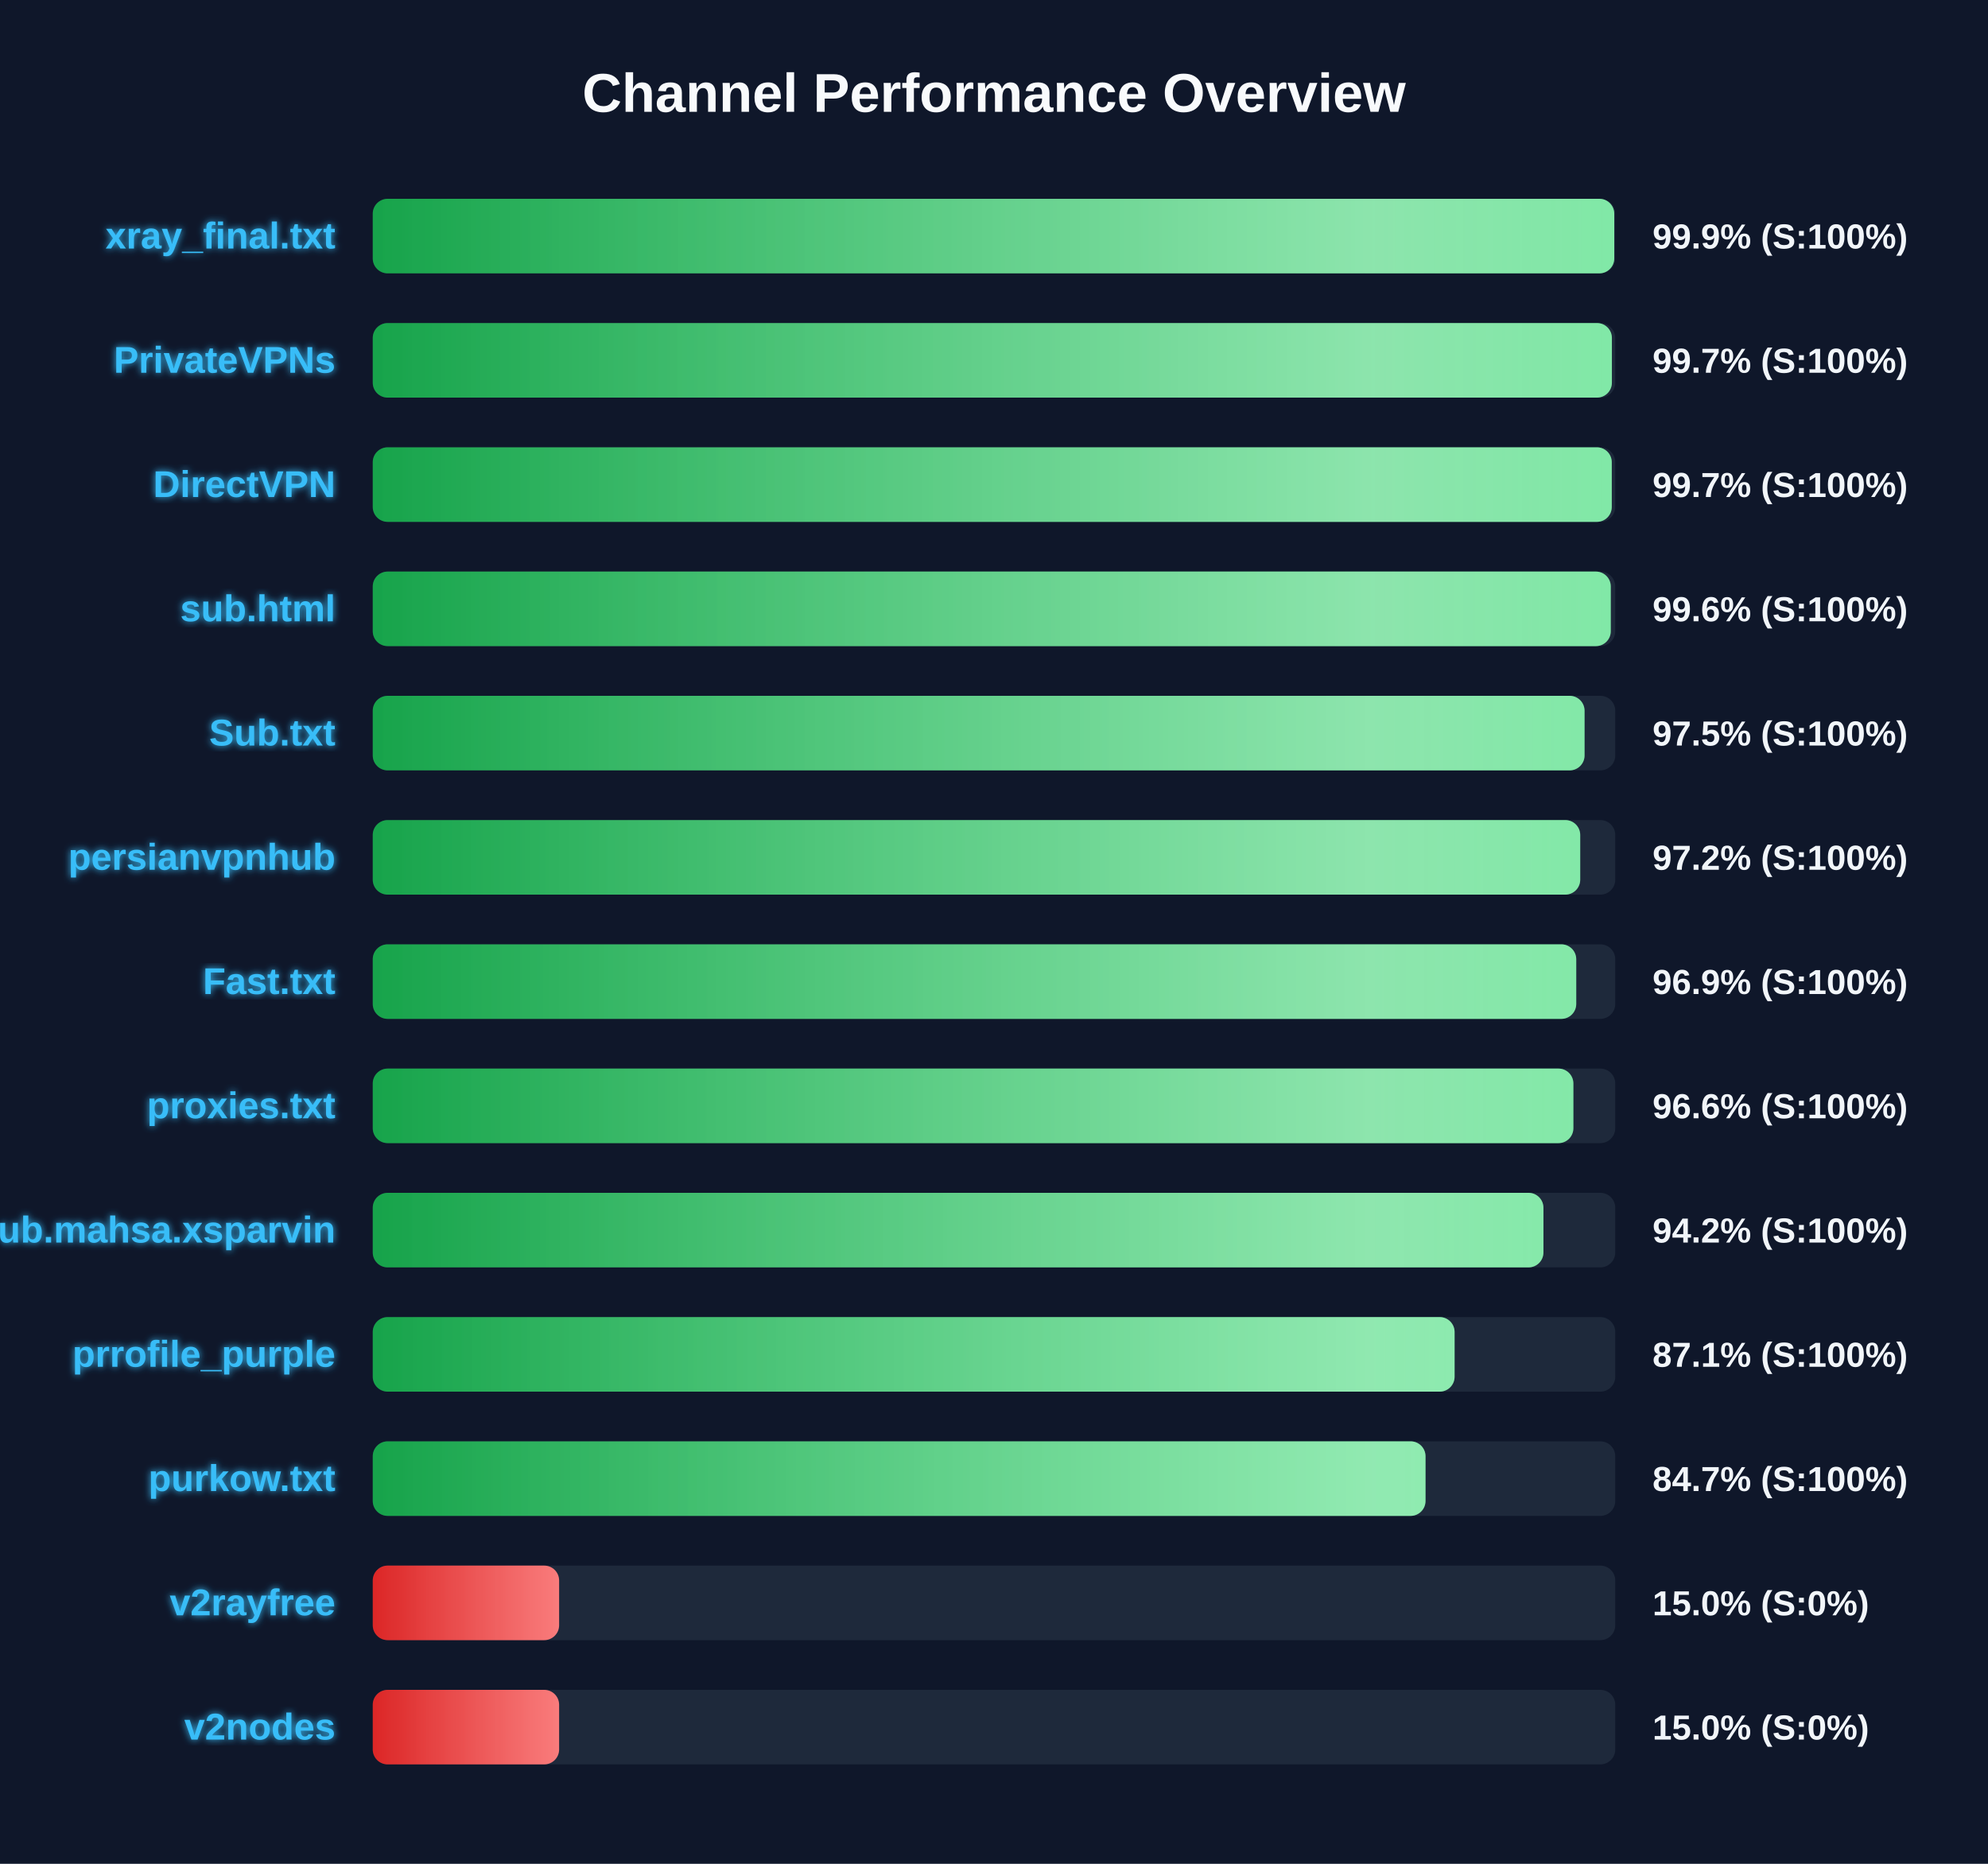
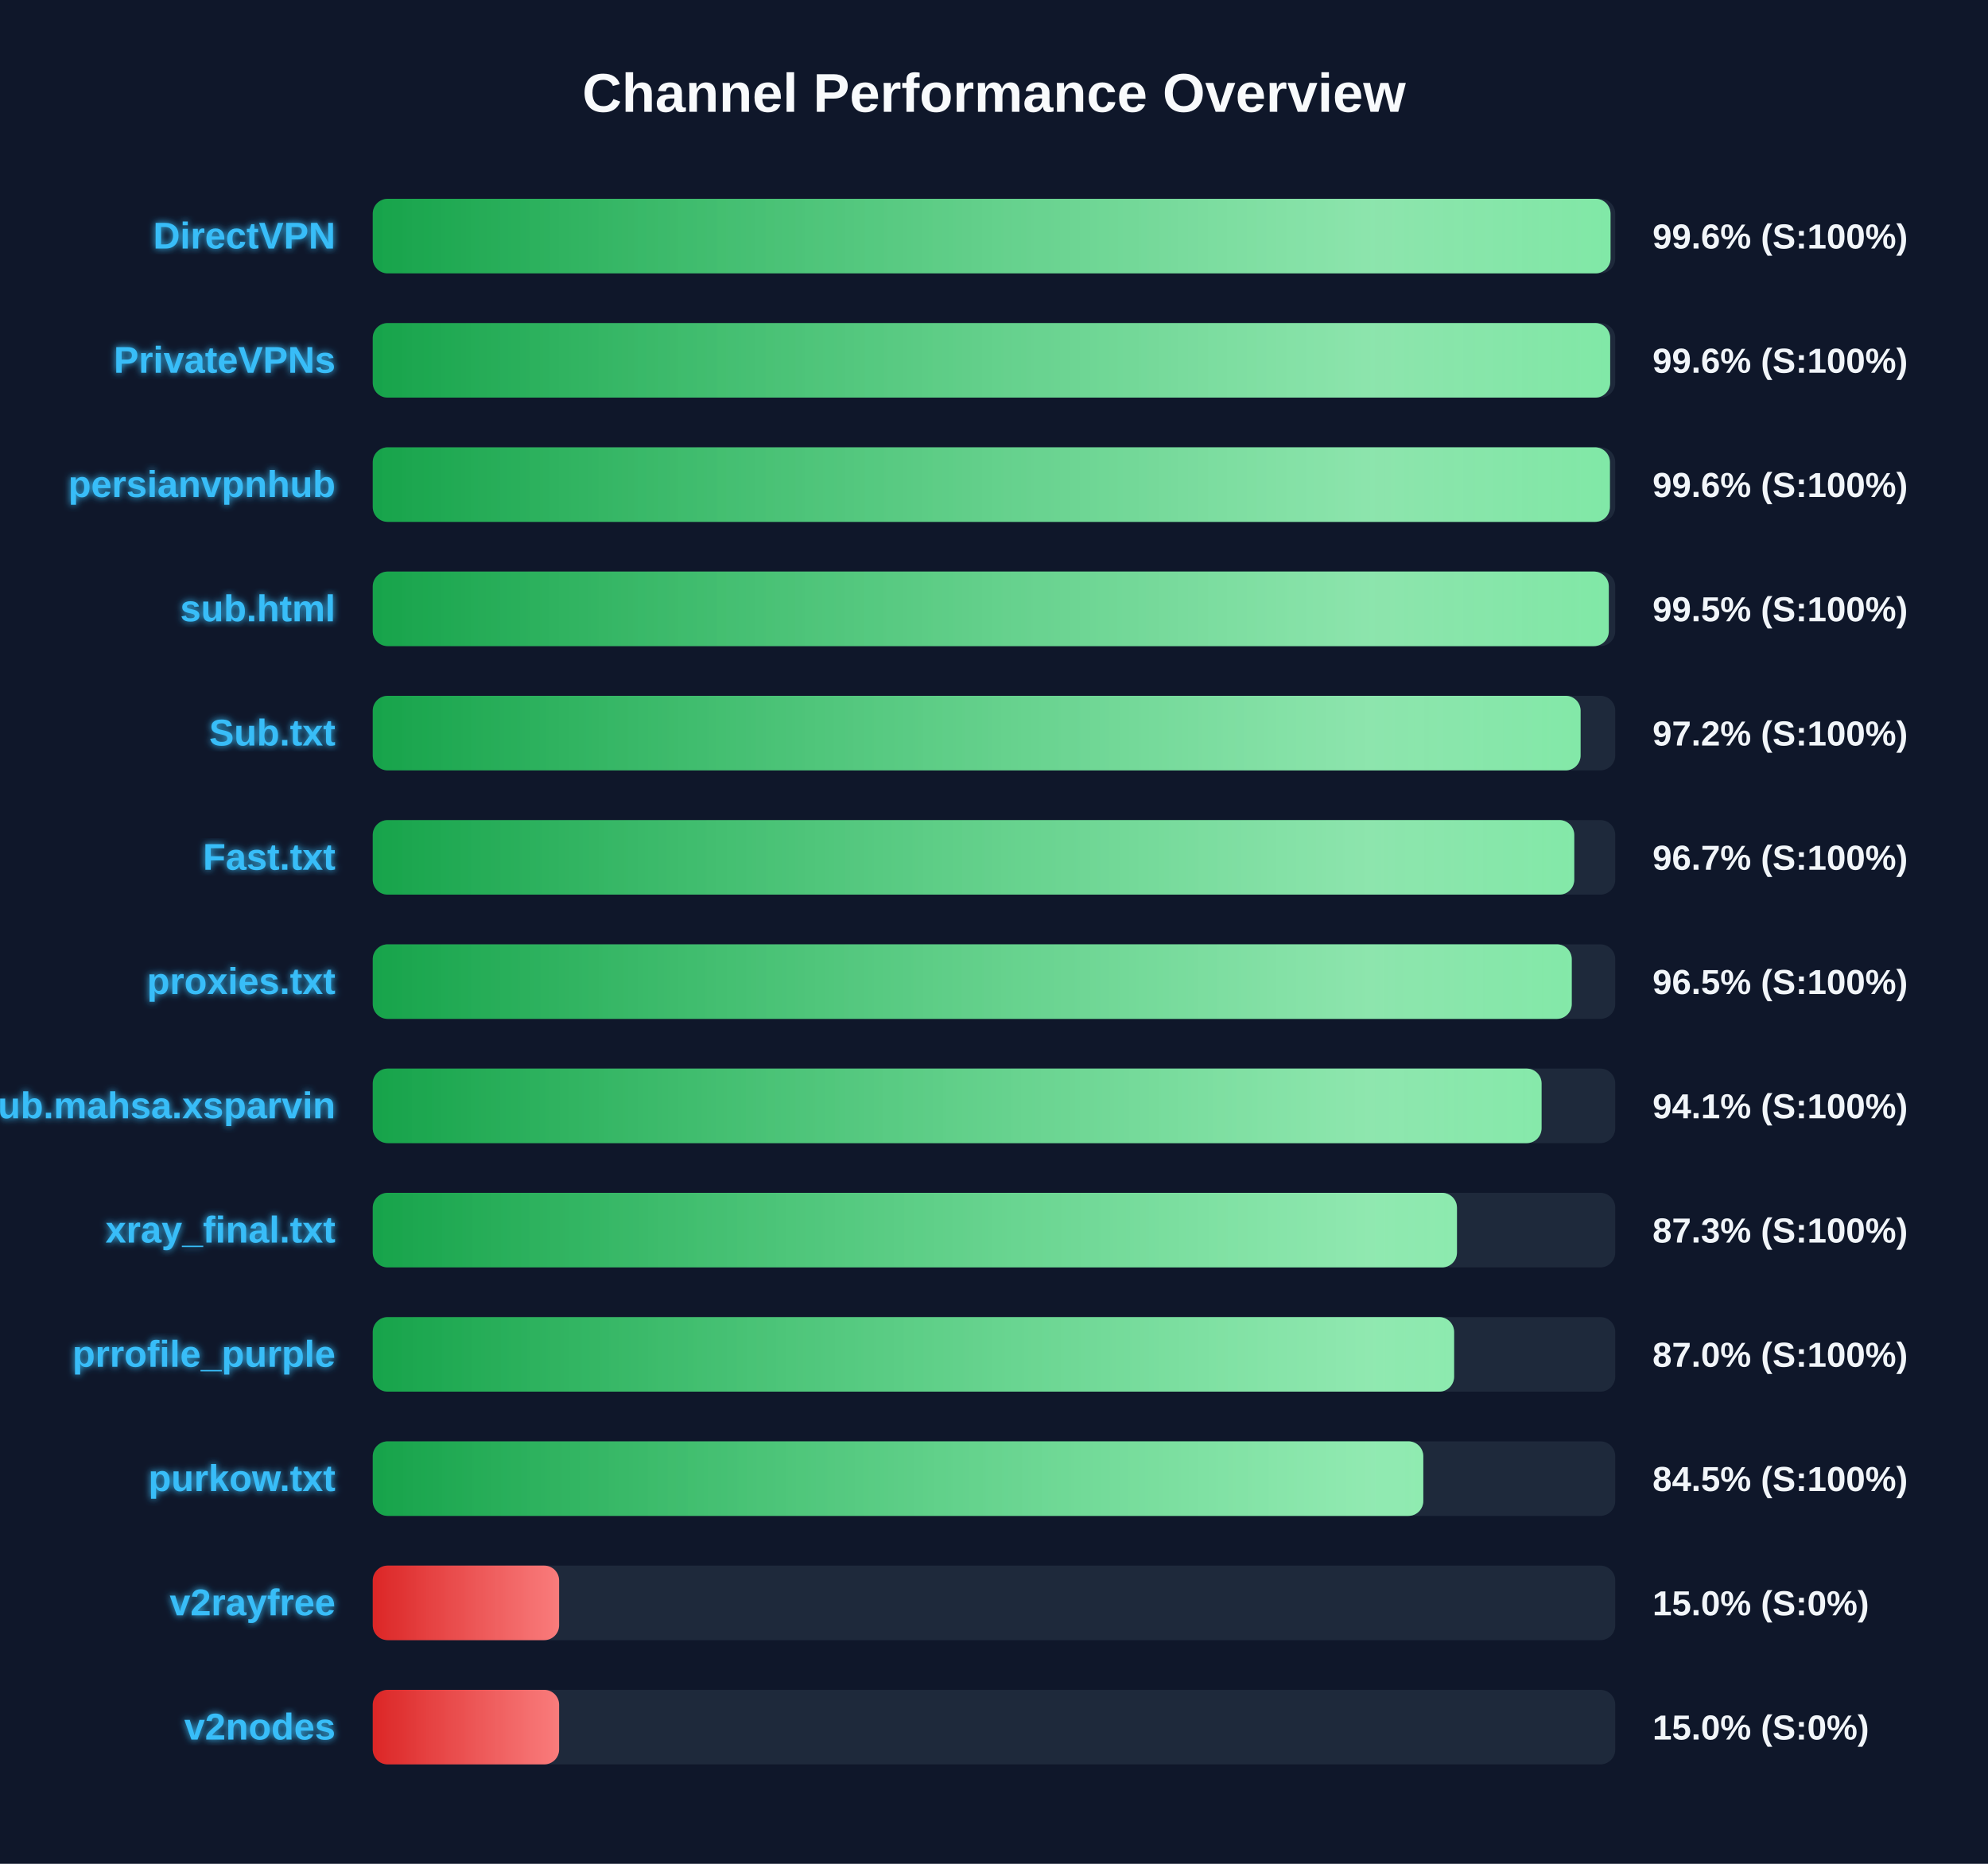
<svg xmlns="http://www.w3.org/2000/svg" width="800" height="750" version="1.1">
  <defs>
    <linearGradient id="grad-green" x1="0%" y1="0%" x2="100%" y2="0%">
      <stop offset="0%" stop-color="#16a34a" />
      <stop offset="100%" stop-color="#4ade80" />
    </linearGradient>
    <linearGradient id="grad-yellow" x1="0%" y1="0%" x2="100%" y2="0%">
      <stop offset="0%" stop-color="#ca8a04" />
      <stop offset="100%" stop-color="#fde047" />
    </linearGradient>
    <linearGradient id="grad-red" x1="0%" y1="0%" x2="100%" y2="0%">
      <stop offset="0%" stop-color="#dc2626" />
      <stop offset="100%" stop-color="#f87171" />
    </linearGradient>
    <linearGradient id="shimmer" x1="0%" y1="0%" x2="100%" y2="0%">
      <stop offset="0%" stop-color="rgba(255,255,255,0)" />
      <stop offset="50%" stop-color="rgba(255,255,255,0.4)" />
      <stop offset="100%" stop-color="rgba(255,255,255,0)" />
    </linearGradient>
    <filter id="glow" x="-20%" y="-20%" width="140%" height="140%">
      <feGaussianBlur stdDeviation="1.5" result="blur" />
      <feComposite in="SourceGraphic" in2="blur" operator="over" />
    </filter>
  </defs>
  <style>
        .bg-rect { fill: #0f172a; }
        .title { font: bold 22px 'Segoe UI', Arial, sans-serif; fill: #f8fafc; }
        .row { font: bold 15px 'Segoe UI', Arial, sans-serif; fill: #38bdf8; filter: url(#glow); }
        .score { font: bold 14px 'Segoe UI', Arial, sans-serif; fill: #f1f5f9; }
        @keyframes shimmer-anim {
            0% { transform: translateX(-100%); }
            100% { transform: translateX(200%); }
        }
        .shimmer-rect {
            animation: shimmer-anim 2.5s infinite linear;
        }
    </style>
  <rect width="100%" height="100%" class="bg-rect" />
  <text x="400" y="45" text-anchor="middle" class="title">Channel Performance Overview</text>
  <rect x="150" y="80" width="500" height="30" fill="#1e293b" rx="6" />
  <clipPath id="clip-0">
-     <rect x="150" y="80" width="499.6" height="30" rx="6" />
+     <rect x="150" y="80" width="498.1" height="30" rx="6" />
  </clipPath>
-   <rect x="150" y="80" width="499.6" height="30" fill="url(#grad-green)" rx="6" />
+   <rect x="150" y="80" width="498.1" height="30" fill="url(#grad-green)" rx="6" />
  <g clip-path="url(#clip-0)">
    <rect x="150" y="80" width="100%" height="30" fill="url(#shimmer)" class="shimmer-rect" />
  </g>
-   <text x="135" y="100" text-anchor="end" class="row">xray_final.txt</text>
-   <text x="665" y="100" text-anchor="start" class="score">99.9% (S:100%)</text>
+   <text x="135" y="100" text-anchor="end" class="row">DirectVPN</text>
+   <text x="665" y="100" text-anchor="start" class="score">99.6% (S:100%)</text>
  <rect x="150" y="130" width="500" height="30" fill="#1e293b" rx="6" />
  <clipPath id="clip-1">
-     <rect x="150" y="130" width="498.65" height="30" rx="6" />
+     <rect x="150" y="130" width="497.95" height="30" rx="6" />
  </clipPath>
-   <rect x="150" y="130" width="498.65" height="30" fill="url(#grad-green)" rx="6" />
+   <rect x="150" y="130" width="497.95" height="30" fill="url(#grad-green)" rx="6" />
  <g clip-path="url(#clip-1)">
    <rect x="150" y="130" width="100%" height="30" fill="url(#shimmer)" class="shimmer-rect" />
  </g>
  <text x="135" y="150" text-anchor="end" class="row">PrivateVPNs</text>
-   <text x="665" y="150" text-anchor="start" class="score">99.7% (S:100%)</text>
+   <text x="665" y="150" text-anchor="start" class="score">99.6% (S:100%)</text>
  <rect x="150" y="180" width="500" height="30" fill="#1e293b" rx="6" />
  <clipPath id="clip-2">
-     <rect x="150" y="180" width="498.6" height="30" rx="6" />
+     <rect x="150" y="180" width="497.85" height="30" rx="6" />
  </clipPath>
-   <rect x="150" y="180" width="498.6" height="30" fill="url(#grad-green)" rx="6" />
+   <rect x="150" y="180" width="497.85" height="30" fill="url(#grad-green)" rx="6" />
  <g clip-path="url(#clip-2)">
    <rect x="150" y="180" width="100%" height="30" fill="url(#shimmer)" class="shimmer-rect" />
  </g>
-   <text x="135" y="200" text-anchor="end" class="row">DirectVPN</text>
-   <text x="665" y="200" text-anchor="start" class="score">99.7% (S:100%)</text>
+   <text x="135" y="200" text-anchor="end" class="row">persianvpnhub</text>
+   <text x="665" y="200" text-anchor="start" class="score">99.6% (S:100%)</text>
  <rect x="150" y="230" width="500" height="30" fill="#1e293b" rx="6" />
  <clipPath id="clip-3">
-     <rect x="150" y="230" width="498.2" height="30" rx="6" />
+     <rect x="150" y="230" width="497.4" height="30" rx="6" />
  </clipPath>
-   <rect x="150" y="230" width="498.2" height="30" fill="url(#grad-green)" rx="6" />
+   <rect x="150" y="230" width="497.4" height="30" fill="url(#grad-green)" rx="6" />
  <g clip-path="url(#clip-3)">
    <rect x="150" y="230" width="100%" height="30" fill="url(#shimmer)" class="shimmer-rect" />
  </g>
  <text x="135" y="250" text-anchor="end" class="row">sub.html</text>
-   <text x="665" y="250" text-anchor="start" class="score">99.6% (S:100%)</text>
+   <text x="665" y="250" text-anchor="start" class="score">99.5% (S:100%)</text>
  <rect x="150" y="280" width="500" height="30" fill="#1e293b" rx="6" />
  <clipPath id="clip-4">
-     <rect x="150" y="280" width="487.65" height="30" rx="6" />
+     <rect x="150" y="280" width="486.05" height="30" rx="6" />
  </clipPath>
-   <rect x="150" y="280" width="487.65" height="30" fill="url(#grad-green)" rx="6" />
+   <rect x="150" y="280" width="486.05" height="30" fill="url(#grad-green)" rx="6" />
  <g clip-path="url(#clip-4)">
    <rect x="150" y="280" width="100%" height="30" fill="url(#shimmer)" class="shimmer-rect" />
  </g>
  <text x="135" y="300" text-anchor="end" class="row">Sub.txt</text>
-   <text x="665" y="300" text-anchor="start" class="score">97.5% (S:100%)</text>
+   <text x="665" y="300" text-anchor="start" class="score">97.2% (S:100%)</text>
  <rect x="150" y="330" width="500" height="30" fill="#1e293b" rx="6" />
  <clipPath id="clip-5">
-     <rect x="150" y="330" width="485.9" height="30" rx="6" />
+     <rect x="150" y="330" width="483.5" height="30" rx="6" />
  </clipPath>
-   <rect x="150" y="330" width="485.9" height="30" fill="url(#grad-green)" rx="6" />
+   <rect x="150" y="330" width="483.5" height="30" fill="url(#grad-green)" rx="6" />
  <g clip-path="url(#clip-5)">
    <rect x="150" y="330" width="100%" height="30" fill="url(#shimmer)" class="shimmer-rect" />
  </g>
-   <text x="135" y="350" text-anchor="end" class="row">persianvpnhub</text>
-   <text x="665" y="350" text-anchor="start" class="score">97.2% (S:100%)</text>
+   <text x="135" y="350" text-anchor="end" class="row">Fast.txt</text>
+   <text x="665" y="350" text-anchor="start" class="score">96.7% (S:100%)</text>
  <rect x="150" y="380" width="500" height="30" fill="#1e293b" rx="6" />
  <clipPath id="clip-6">
-     <rect x="150" y="380" width="484.3" height="30" rx="6" />
+     <rect x="150" y="380" width="482.5" height="30" rx="6" />
  </clipPath>
-   <rect x="150" y="380" width="484.3" height="30" fill="url(#grad-green)" rx="6" />
+   <rect x="150" y="380" width="482.5" height="30" fill="url(#grad-green)" rx="6" />
  <g clip-path="url(#clip-6)">
    <rect x="150" y="380" width="100%" height="30" fill="url(#shimmer)" class="shimmer-rect" />
  </g>
-   <text x="135" y="400" text-anchor="end" class="row">Fast.txt</text>
-   <text x="665" y="400" text-anchor="start" class="score">96.9% (S:100%)</text>
+   <text x="135" y="400" text-anchor="end" class="row">proxies.txt</text>
+   <text x="665" y="400" text-anchor="start" class="score">96.5% (S:100%)</text>
  <rect x="150" y="430" width="500" height="30" fill="#1e293b" rx="6" />
  <clipPath id="clip-7">
-     <rect x="150" y="430" width="483.15" height="30" rx="6" />
+     <rect x="150" y="430" width="470.35" height="30" rx="6" />
  </clipPath>
-   <rect x="150" y="430" width="483.15" height="30" fill="url(#grad-green)" rx="6" />
+   <rect x="150" y="430" width="470.35" height="30" fill="url(#grad-green)" rx="6" />
  <g clip-path="url(#clip-7)">
    <rect x="150" y="430" width="100%" height="30" fill="url(#shimmer)" class="shimmer-rect" />
  </g>
-   <text x="135" y="450" text-anchor="end" class="row">proxies.txt</text>
-   <text x="665" y="450" text-anchor="start" class="score">96.6% (S:100%)</text>
+   <text x="135" y="450" text-anchor="end" class="row">Sub.mahsa.xsparvin</text>
+   <text x="665" y="450" text-anchor="start" class="score">94.1% (S:100%)</text>
  <rect x="150" y="480" width="500" height="30" fill="#1e293b" rx="6" />
  <clipPath id="clip-8">
-     <rect x="150" y="480" width="471.1" height="30" rx="6" />
+     <rect x="150" y="480" width="436.3" height="30" rx="6" />
  </clipPath>
-   <rect x="150" y="480" width="471.1" height="30" fill="url(#grad-green)" rx="6" />
+   <rect x="150" y="480" width="436.3" height="30" fill="url(#grad-green)" rx="6" />
  <g clip-path="url(#clip-8)">
    <rect x="150" y="480" width="100%" height="30" fill="url(#shimmer)" class="shimmer-rect" />
  </g>
-   <text x="135" y="500" text-anchor="end" class="row">Sub.mahsa.xsparvin</text>
-   <text x="665" y="500" text-anchor="start" class="score">94.2% (S:100%)</text>
+   <text x="135" y="500" text-anchor="end" class="row">xray_final.txt</text>
+   <text x="665" y="500" text-anchor="start" class="score">87.3% (S:100%)</text>
  <rect x="150" y="530" width="500" height="30" fill="#1e293b" rx="6" />
  <clipPath id="clip-9">
-     <rect x="150" y="530" width="435.35" height="30" rx="6" />
+     <rect x="150" y="530" width="435.15" height="30" rx="6" />
  </clipPath>
-   <rect x="150" y="530" width="435.35" height="30" fill="url(#grad-green)" rx="6" />
+   <rect x="150" y="530" width="435.15" height="30" fill="url(#grad-green)" rx="6" />
  <g clip-path="url(#clip-9)">
    <rect x="150" y="530" width="100%" height="30" fill="url(#shimmer)" class="shimmer-rect" />
  </g>
  <text x="135" y="550" text-anchor="end" class="row">prrofile_purple</text>
-   <text x="665" y="550" text-anchor="start" class="score">87.1% (S:100%)</text>
+   <text x="665" y="550" text-anchor="start" class="score">87.0% (S:100%)</text>
  <rect x="150" y="580" width="500" height="30" fill="#1e293b" rx="6" />
  <clipPath id="clip-10">
-     <rect x="150" y="580" width="423.65" height="30" rx="6" />
+     <rect x="150" y="580" width="422.75" height="30" rx="6" />
  </clipPath>
-   <rect x="150" y="580" width="423.65" height="30" fill="url(#grad-green)" rx="6" />
+   <rect x="150" y="580" width="422.75" height="30" fill="url(#grad-green)" rx="6" />
  <g clip-path="url(#clip-10)">
    <rect x="150" y="580" width="100%" height="30" fill="url(#shimmer)" class="shimmer-rect" />
  </g>
  <text x="135" y="600" text-anchor="end" class="row">purkow.txt</text>
-   <text x="665" y="600" text-anchor="start" class="score">84.7% (S:100%)</text>
+   <text x="665" y="600" text-anchor="start" class="score">84.5% (S:100%)</text>
  <rect x="150" y="630" width="500" height="30" fill="#1e293b" rx="6" />
  <clipPath id="clip-11">
    <rect x="150" y="630" width="75.0" height="30" rx="6" />
  </clipPath>
  <rect x="150" y="630" width="75.0" height="30" fill="url(#grad-red)" rx="6" />
  <g clip-path="url(#clip-11)">
    <rect x="150" y="630" width="100%" height="30" fill="url(#shimmer)" class="shimmer-rect" />
  </g>
  <text x="135" y="650" text-anchor="end" class="row">v2rayfree</text>
  <text x="665" y="650" text-anchor="start" class="score">15.0% (S:0%)</text>
  <rect x="150" y="680" width="500" height="30" fill="#1e293b" rx="6" />
  <clipPath id="clip-12">
    <rect x="150" y="680" width="75.0" height="30" rx="6" />
  </clipPath>
  <rect x="150" y="680" width="75.0" height="30" fill="url(#grad-red)" rx="6" />
  <g clip-path="url(#clip-12)">
    <rect x="150" y="680" width="100%" height="30" fill="url(#shimmer)" class="shimmer-rect" />
  </g>
  <text x="135" y="700" text-anchor="end" class="row">v2nodes</text>
  <text x="665" y="700" text-anchor="start" class="score">15.0% (S:0%)</text>
</svg>
